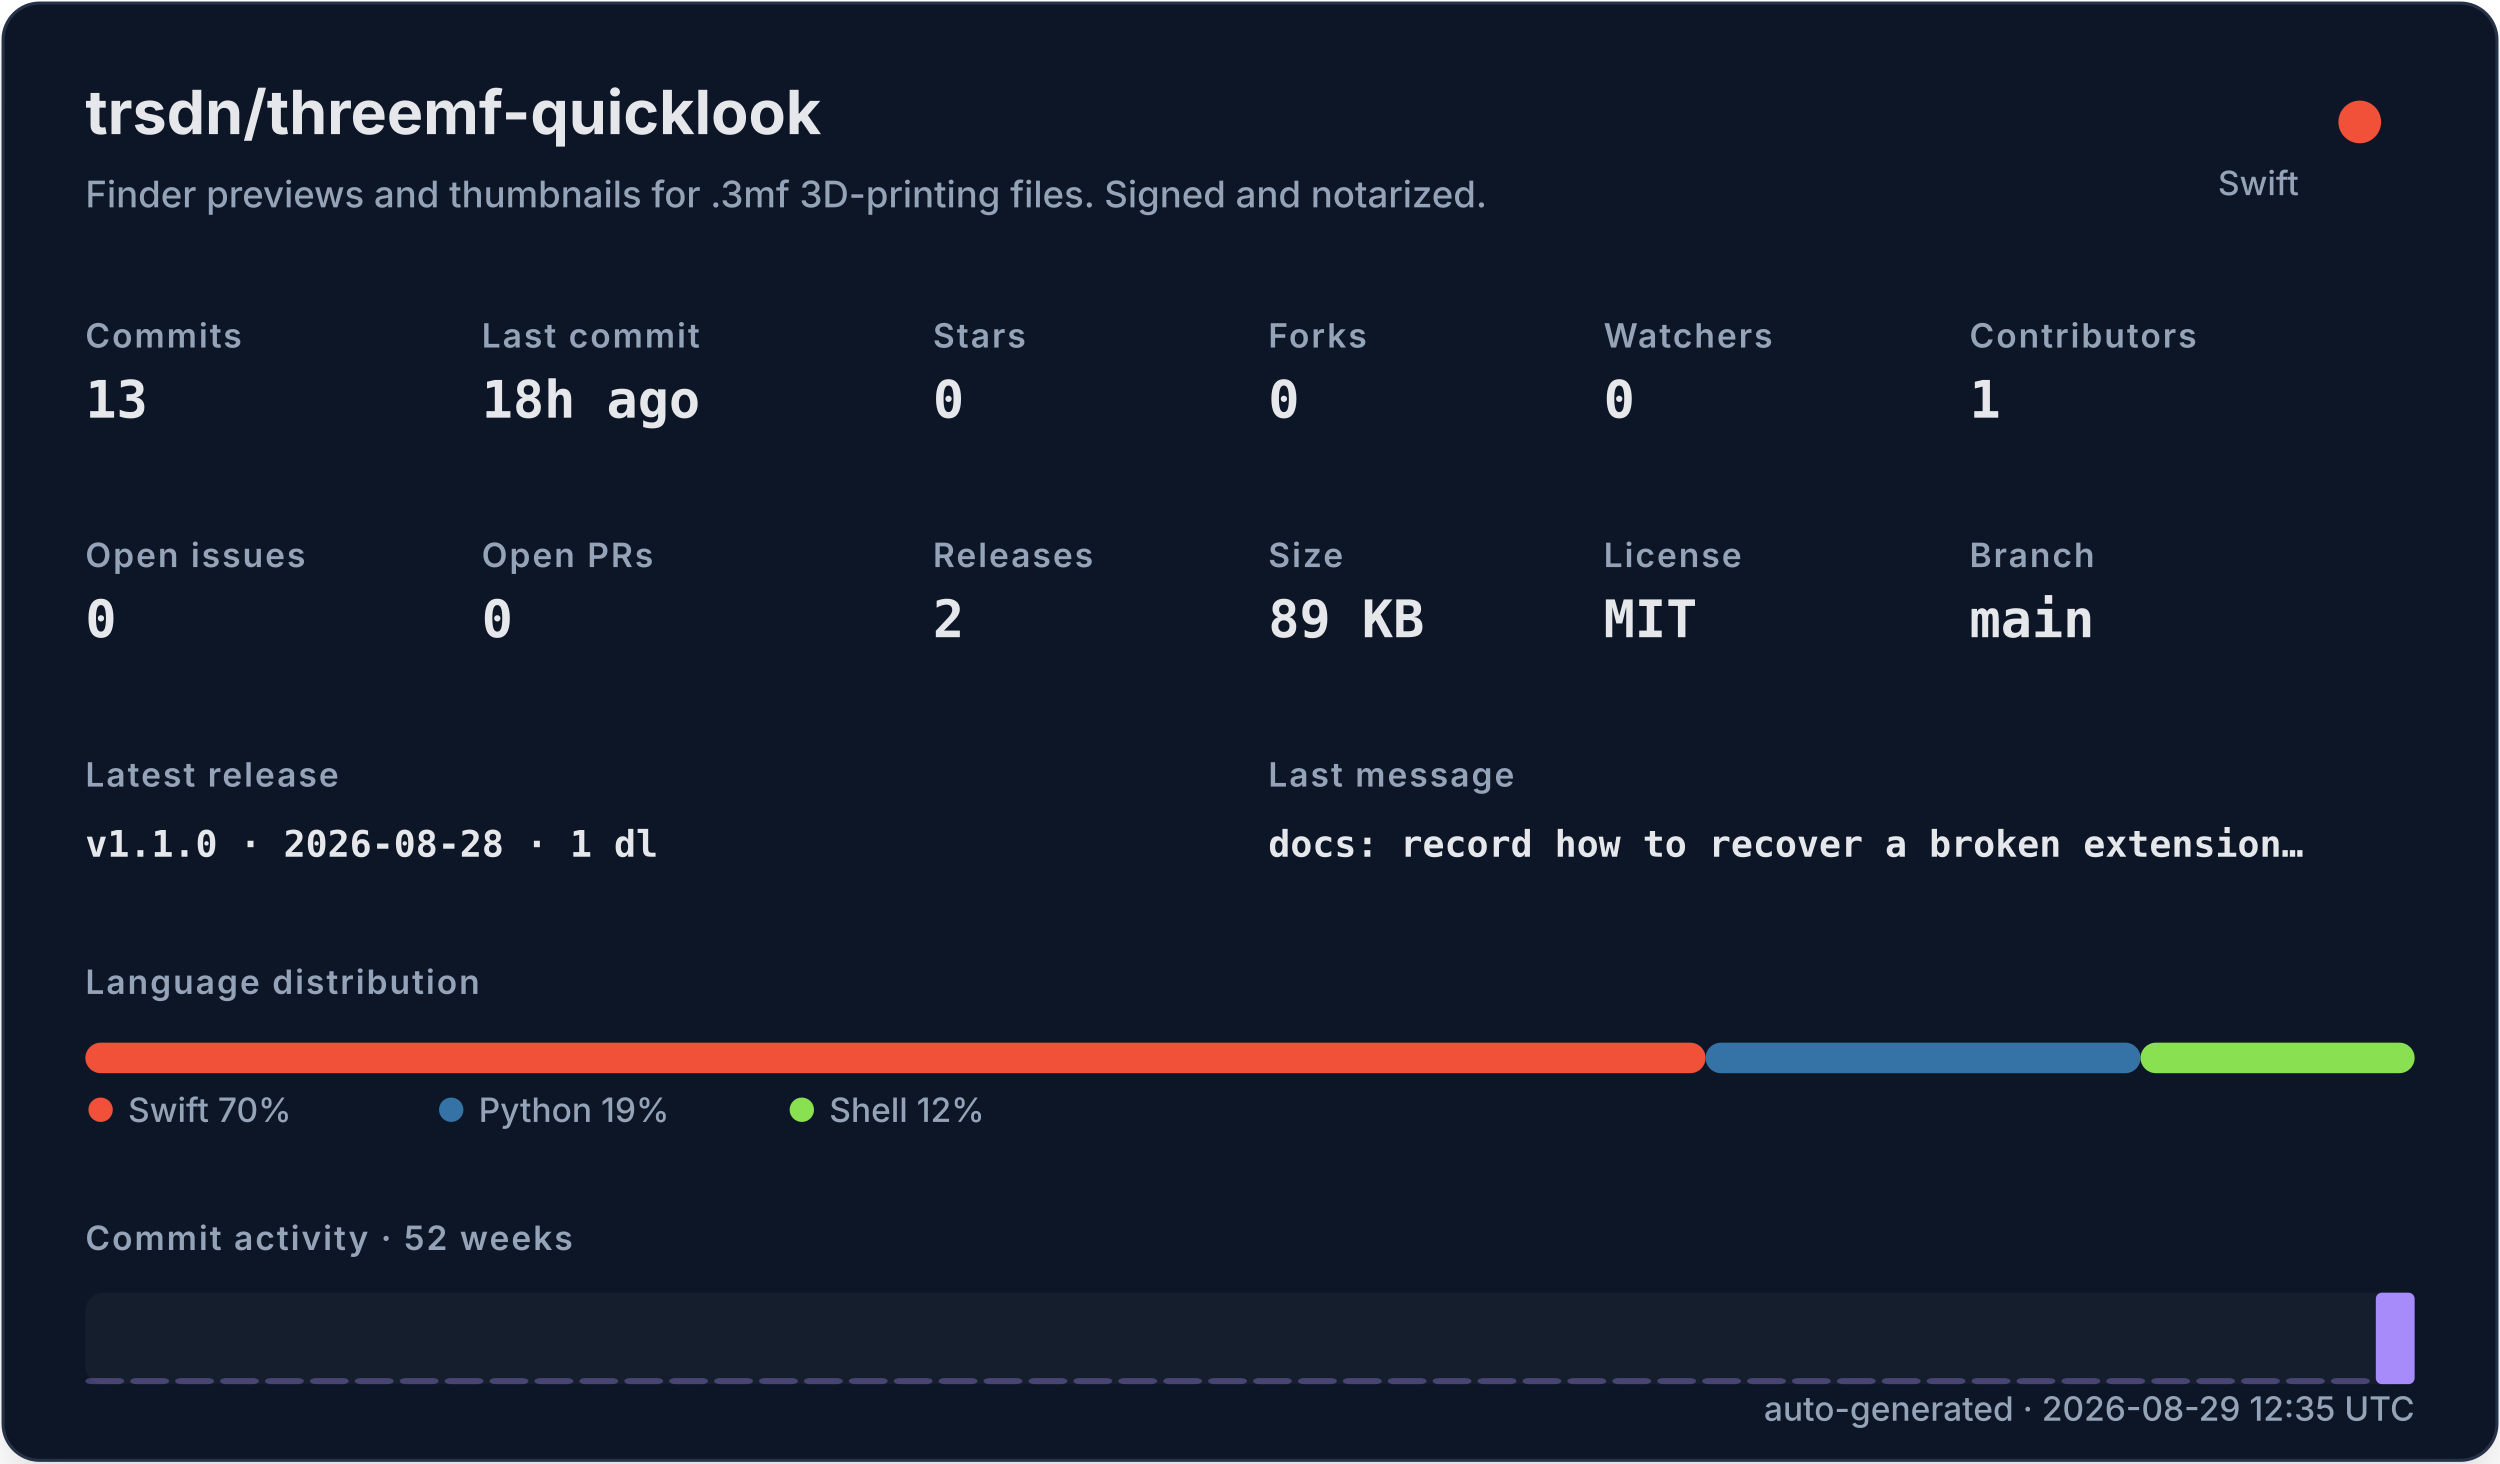
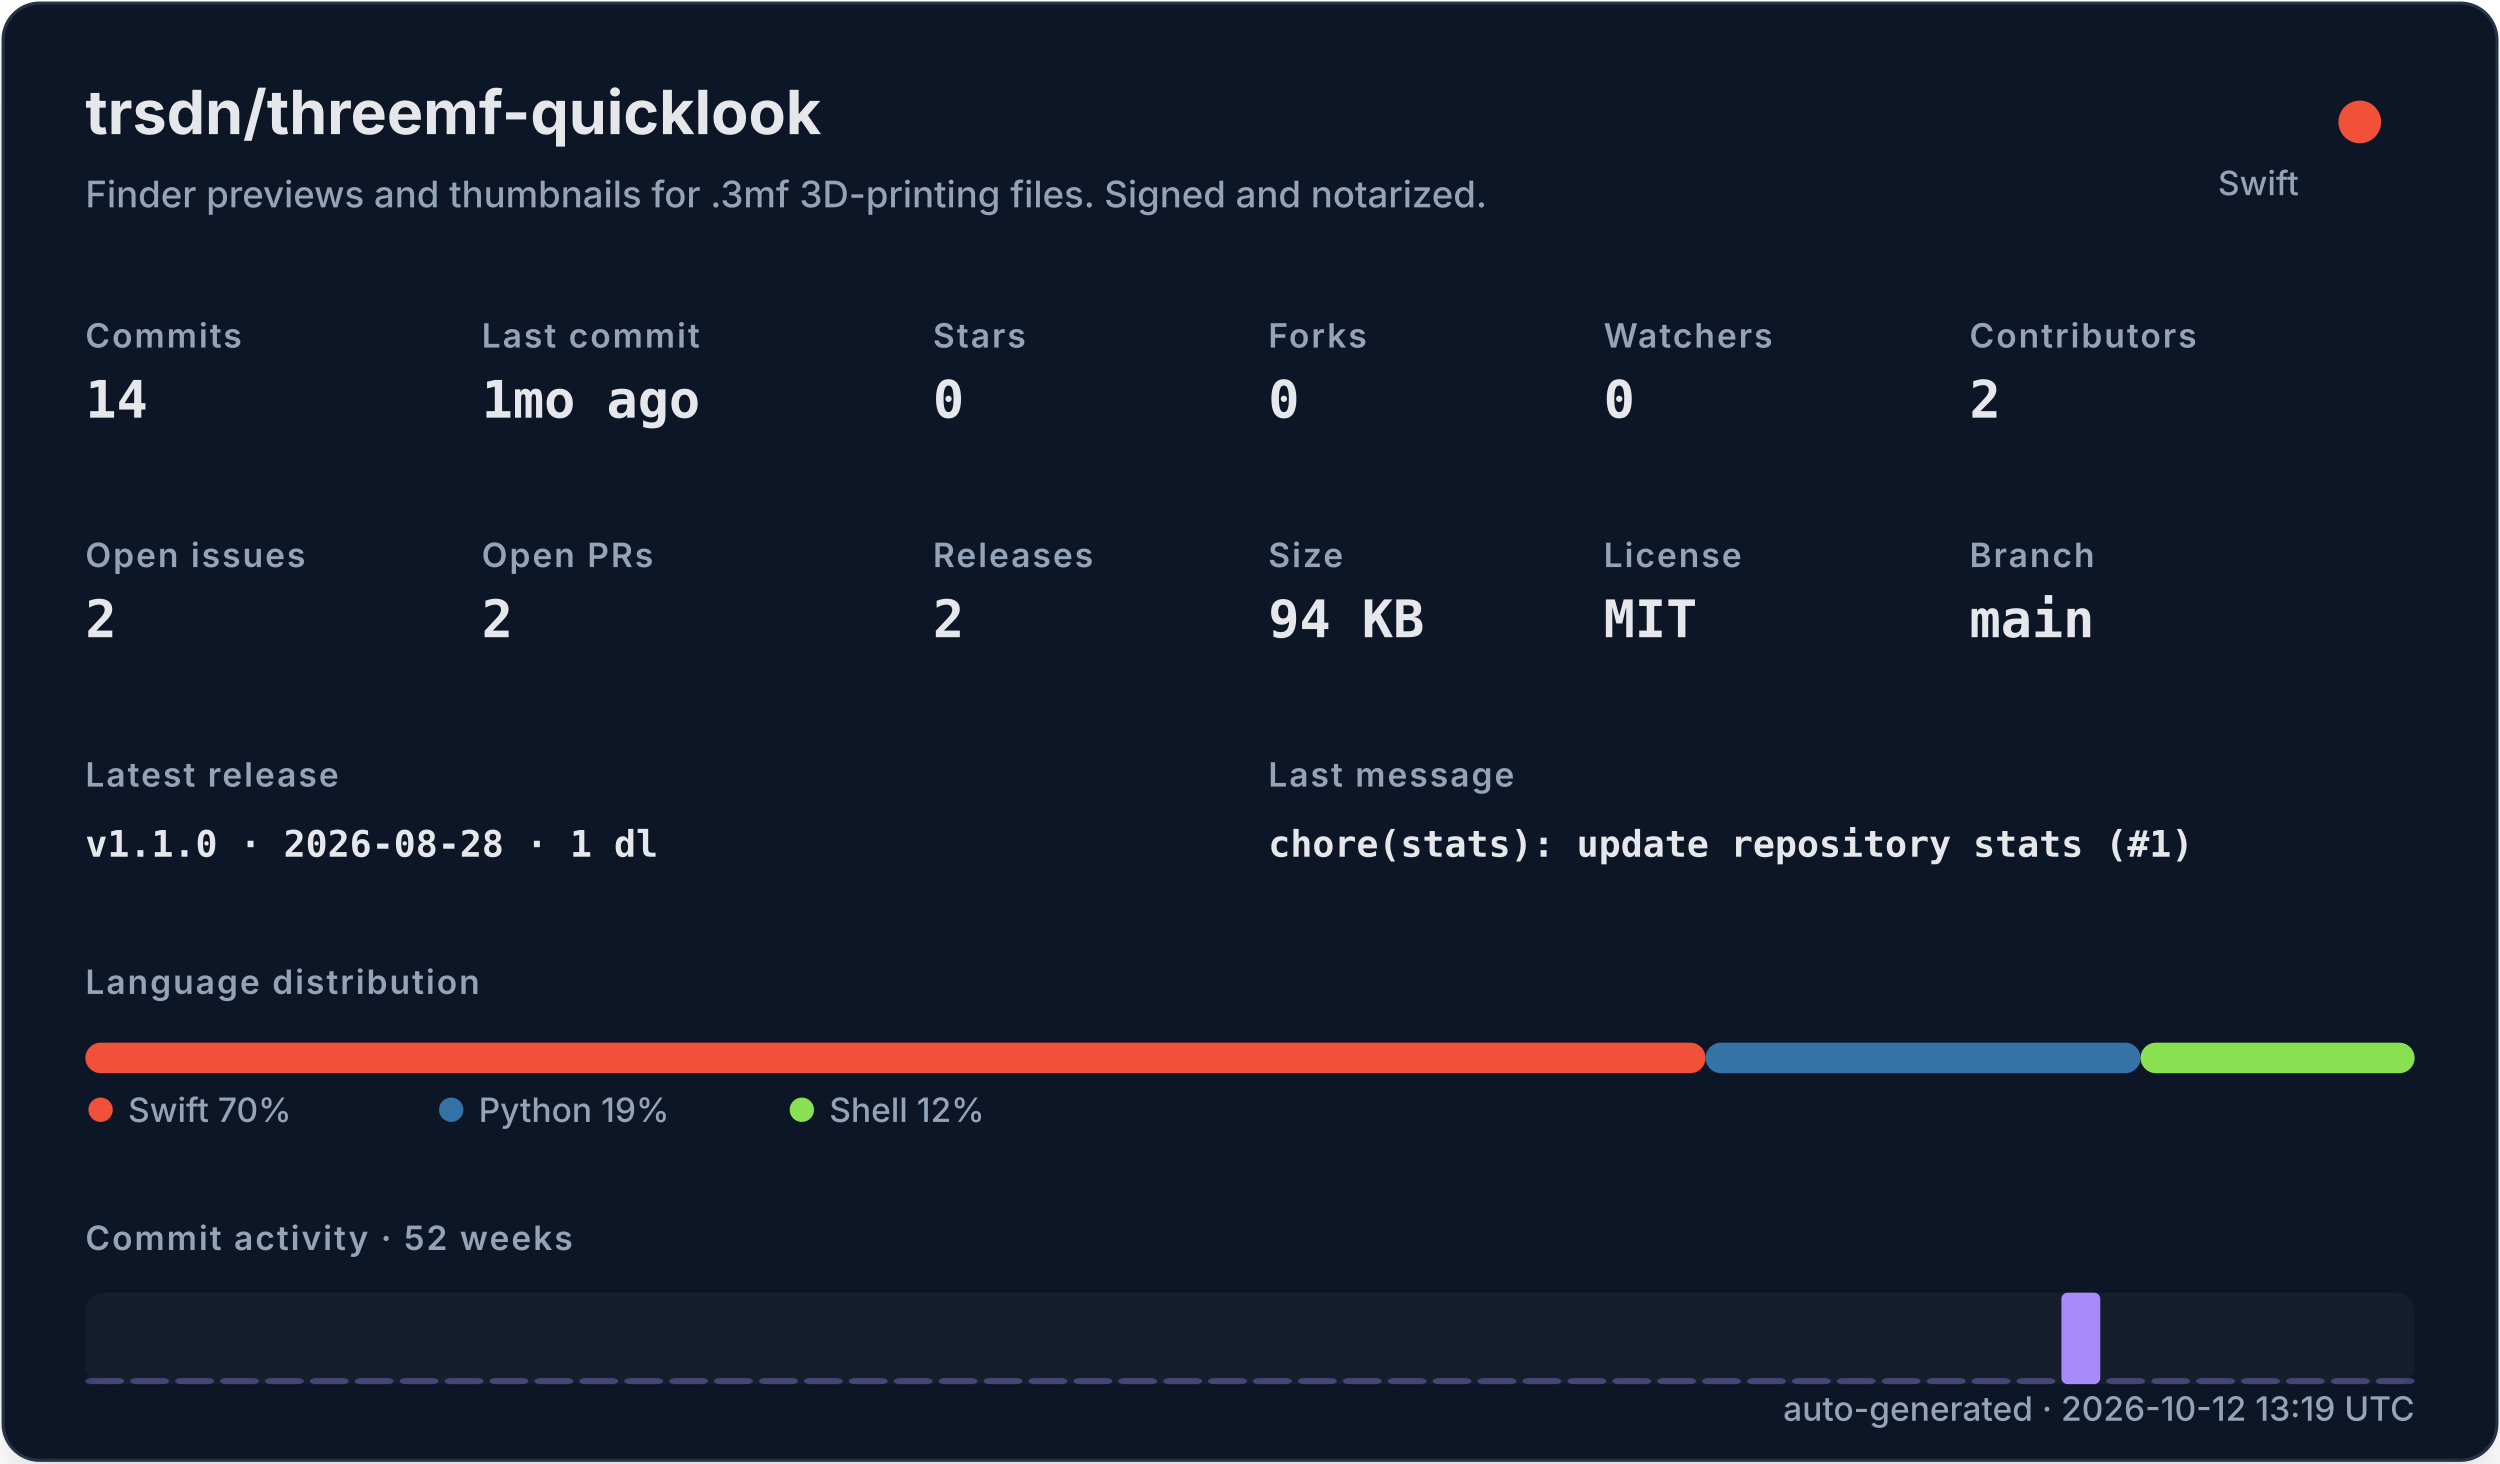
<svg xmlns="http://www.w3.org/2000/svg" width="820" height="480" viewBox="0 0 820 480" role="img">
  <defs>
    <filter id="shadow" x="-10%" y="-10%" width="120%" height="120%">
      <feDropShadow dx="0" dy="8" stdDeviation="10" flood-color="#000000" flood-opacity="0.16" />
    </filter>
    <style>
    .title { font: 700 20px -apple-system,BlinkMacSystemFont,"Segoe UI",sans-serif; fill: #e5e7eb; }
    .subtitle { font: 500 12px -apple-system,BlinkMacSystemFont,"Segoe UI",sans-serif; fill: #94a3b8; }
    .label { font: 600 11px -apple-system,BlinkMacSystemFont,"Segoe UI",sans-serif; fill: #94a3b8; text-transform: uppercase; letter-spacing: .06em; }
    .value { font: 700 17px ui-monospace,SFMono-Regular,Menlo,monospace; fill: #e5e7eb; }
    .small { font: 500 11px -apple-system,BlinkMacSystemFont,"Segoe UI",sans-serif; fill: #94a3b8; }
    .tiny { font: 500 10px -apple-system,BlinkMacSystemFont,"Segoe UI",sans-serif; fill: #94a3b8; }
    .mono { font: 650 12px ui-monospace,SFMono-Regular,Menlo,monospace; fill: #e5e7eb; }
  </style>
  </defs>
  <rect x="1" y="1" width="818" height="478" rx="12" fill="#111827" stroke="#263247" filter="url(#shadow)" />
  <text x="28" y="44" class="title">trsdn/threemf-quicklook</text>
  <text x="28" y="68" class="subtitle">Finder previews and thumbnails for .3mf 3D-printing files. Signed and notarized.</text>
  <circle cx="774" cy="40" r="7" fill="#F05138" />
  <text x="754" y="64" text-anchor="end" class="small">Swift</text>
  <text x="28" y="114" class="label">Commits</text>
-   <text x="28" y="137" class="value">13</text>
+   <text x="28" y="137" class="value">14</text>
  <text x="158" y="114" class="label">Last commit</text>
-   <text x="158" y="137" class="value">18h ago</text>
+   <text x="158" y="137" class="value">1mo ago</text>
  <text x="306" y="114" class="label">Stars</text>
  <text x="306" y="137" class="value">0</text>
  <text x="416" y="114" class="label">Forks</text>
  <text x="416" y="137" class="value">0</text>
  <text x="526" y="114" class="label">Watchers</text>
  <text x="526" y="137" class="value">0</text>
  <text x="646" y="114" class="label">Contributors</text>
-   <text x="646" y="137" class="value">1</text>
+   <text x="646" y="137" class="value">2</text>
  <text x="28" y="186" class="label">Open issues</text>
-   <text x="28" y="209" class="value">0</text>
+   <text x="28" y="209" class="value">2</text>
  <text x="158" y="186" class="label">Open PRs</text>
-   <text x="158" y="209" class="value">0</text>
+   <text x="158" y="209" class="value">2</text>
  <text x="306" y="186" class="label">Releases</text>
  <text x="306" y="209" class="value">2</text>
  <text x="416" y="186" class="label">Size</text>
-   <text x="416" y="209" class="value">89 KB</text>
+   <text x="416" y="209" class="value">94 KB</text>
  <text x="526" y="186" class="label">License</text>
  <text x="526" y="209" class="value">MIT</text>
  <text x="646" y="186" class="label">Branch</text>
  <text x="646" y="209" class="value">main</text>
  <text x="28" y="258" class="label">Latest release</text>
  <text x="28" y="281" class="mono">v1.1.0 · 2026-08-28 · 1 dl</text>
  <text x="416" y="258" class="label">Last message</text>
-   <text x="416" y="281" class="mono">docs: record how to recover a broken extension…</text>
+   <text x="416" y="281" class="mono">chore(stats): update repository stats (#1)</text>
  <text x="28" y="326" class="label">Language distribution</text>
  <rect x="28.00" y="342" width="531.43" height="10" rx="5" fill="#F05138" />
  <rect x="559.43" y="342" width="142.67" height="10" rx="5" fill="#3572A5" />
  <rect x="702.10" y="342" width="89.90" height="10" rx="5" fill="#89e051" />
  <circle cx="33" cy="364" r="4" fill="#F05138" />
  <text x="42" y="368" class="small">Swift 70%</text>
  <circle cx="148" cy="364" r="4" fill="#3572A5" />
  <text x="157" y="368" class="small">Python 19%</text>
  <circle cx="263" cy="364" r="4" fill="#89e051" />
  <text x="272" y="368" class="small">Shell 12%</text>
  <text x="28" y="410" class="label">Commit activity · 52 weeks</text>
  <rect x="28" y="424" width="764" height="30" rx="6" fill="#1f2937" opacity=".42" />
  <rect x="28.00" y="452.00" width="12.73" height="2.00" rx="2" fill="#a78bfa" opacity="0.35" />
  <rect x="42.73" y="452.00" width="12.73" height="2.00" rx="2" fill="#a78bfa" opacity="0.35" />
  <rect x="57.46" y="452.00" width="12.73" height="2.00" rx="2" fill="#a78bfa" opacity="0.35" />
  <rect x="72.19" y="452.00" width="12.73" height="2.00" rx="2" fill="#a78bfa" opacity="0.35" />
  <rect x="86.92" y="452.00" width="12.73" height="2.00" rx="2" fill="#a78bfa" opacity="0.35" />
  <rect x="101.65" y="452.00" width="12.73" height="2.00" rx="2" fill="#a78bfa" opacity="0.35" />
  <rect x="116.38" y="452.00" width="12.73" height="2.00" rx="2" fill="#a78bfa" opacity="0.35" />
  <rect x="131.12" y="452.00" width="12.73" height="2.00" rx="2" fill="#a78bfa" opacity="0.35" />
  <rect x="145.85" y="452.00" width="12.73" height="2.00" rx="2" fill="#a78bfa" opacity="0.35" />
  <rect x="160.58" y="452.00" width="12.73" height="2.00" rx="2" fill="#a78bfa" opacity="0.35" />
  <rect x="175.31" y="452.00" width="12.73" height="2.00" rx="2" fill="#a78bfa" opacity="0.35" />
  <rect x="190.04" y="452.00" width="12.73" height="2.00" rx="2" fill="#a78bfa" opacity="0.35" />
  <rect x="204.77" y="452.00" width="12.73" height="2.00" rx="2" fill="#a78bfa" opacity="0.35" />
  <rect x="219.50" y="452.00" width="12.73" height="2.00" rx="2" fill="#a78bfa" opacity="0.35" />
  <rect x="234.23" y="452.00" width="12.73" height="2.00" rx="2" fill="#a78bfa" opacity="0.35" />
  <rect x="248.96" y="452.00" width="12.73" height="2.00" rx="2" fill="#a78bfa" opacity="0.35" />
  <rect x="263.69" y="452.00" width="12.73" height="2.00" rx="2" fill="#a78bfa" opacity="0.35" />
  <rect x="278.42" y="452.00" width="12.73" height="2.00" rx="2" fill="#a78bfa" opacity="0.35" />
  <rect x="293.15" y="452.00" width="12.73" height="2.00" rx="2" fill="#a78bfa" opacity="0.35" />
  <rect x="307.88" y="452.00" width="12.73" height="2.00" rx="2" fill="#a78bfa" opacity="0.35" />
  <rect x="322.62" y="452.00" width="12.73" height="2.00" rx="2" fill="#a78bfa" opacity="0.35" />
  <rect x="337.35" y="452.00" width="12.73" height="2.00" rx="2" fill="#a78bfa" opacity="0.35" />
  <rect x="352.08" y="452.00" width="12.73" height="2.00" rx="2" fill="#a78bfa" opacity="0.35" />
  <rect x="366.81" y="452.00" width="12.73" height="2.00" rx="2" fill="#a78bfa" opacity="0.35" />
  <rect x="381.54" y="452.00" width="12.73" height="2.00" rx="2" fill="#a78bfa" opacity="0.35" />
  <rect x="396.27" y="452.00" width="12.73" height="2.00" rx="2" fill="#a78bfa" opacity="0.35" />
  <rect x="411.00" y="452.00" width="12.73" height="2.00" rx="2" fill="#a78bfa" opacity="0.35" />
  <rect x="425.73" y="452.00" width="12.73" height="2.00" rx="2" fill="#a78bfa" opacity="0.35" />
  <rect x="440.46" y="452.00" width="12.73" height="2.00" rx="2" fill="#a78bfa" opacity="0.35" />
  <rect x="455.19" y="452.00" width="12.73" height="2.00" rx="2" fill="#a78bfa" opacity="0.35" />
  <rect x="469.92" y="452.00" width="12.73" height="2.00" rx="2" fill="#a78bfa" opacity="0.35" />
  <rect x="484.65" y="452.00" width="12.73" height="2.00" rx="2" fill="#a78bfa" opacity="0.35" />
  <rect x="499.38" y="452.00" width="12.73" height="2.00" rx="2" fill="#a78bfa" opacity="0.35" />
  <rect x="514.12" y="452.00" width="12.73" height="2.00" rx="2" fill="#a78bfa" opacity="0.35" />
  <rect x="528.85" y="452.00" width="12.73" height="2.00" rx="2" fill="#a78bfa" opacity="0.35" />
  <rect x="543.58" y="452.00" width="12.73" height="2.00" rx="2" fill="#a78bfa" opacity="0.35" />
  <rect x="558.31" y="452.00" width="12.73" height="2.00" rx="2" fill="#a78bfa" opacity="0.35" />
  <rect x="573.04" y="452.00" width="12.73" height="2.00" rx="2" fill="#a78bfa" opacity="0.35" />
  <rect x="587.77" y="452.00" width="12.73" height="2.00" rx="2" fill="#a78bfa" opacity="0.35" />
  <rect x="602.50" y="452.00" width="12.73" height="2.00" rx="2" fill="#a78bfa" opacity="0.35" />
  <rect x="617.23" y="452.00" width="12.73" height="2.00" rx="2" fill="#a78bfa" opacity="0.35" />
  <rect x="631.96" y="452.00" width="12.73" height="2.00" rx="2" fill="#a78bfa" opacity="0.35" />
  <rect x="646.69" y="452.00" width="12.73" height="2.00" rx="2" fill="#a78bfa" opacity="0.35" />
  <rect x="661.42" y="452.00" width="12.73" height="2.00" rx="2" fill="#a78bfa" opacity="0.35" />
-   <rect x="676.15" y="452.00" width="12.73" height="2.00" rx="2" fill="#a78bfa" opacity="0.35" />
+   <rect x="676.15" y="424.00" width="12.73" height="30.00" rx="2" fill="#a78bfa" opacity="1.00" />
  <rect x="690.88" y="452.00" width="12.73" height="2.00" rx="2" fill="#a78bfa" opacity="0.35" />
  <rect x="705.62" y="452.00" width="12.73" height="2.00" rx="2" fill="#a78bfa" opacity="0.35" />
  <rect x="720.35" y="452.00" width="12.73" height="2.00" rx="2" fill="#a78bfa" opacity="0.35" />
  <rect x="735.08" y="452.00" width="12.73" height="2.00" rx="2" fill="#a78bfa" opacity="0.35" />
  <rect x="749.81" y="452.00" width="12.73" height="2.00" rx="2" fill="#a78bfa" opacity="0.35" />
  <rect x="764.54" y="452.00" width="12.73" height="2.00" rx="2" fill="#a78bfa" opacity="0.35" />
-   <rect x="779.27" y="424.00" width="12.73" height="30.00" rx="2" fill="#a78bfa" opacity="1.00" />
-   <text x="792" y="466" text-anchor="end" class="small">auto-generated · 2026-08-29 12:35 UTC</text>
+   <rect x="779.27" y="452.00" width="12.73" height="2.00" rx="2" fill="#a78bfa" opacity="0.35" />
+   <text x="792" y="466" text-anchor="end" class="small">auto-generated · 2026-10-12 13:19 UTC</text>
</svg>
